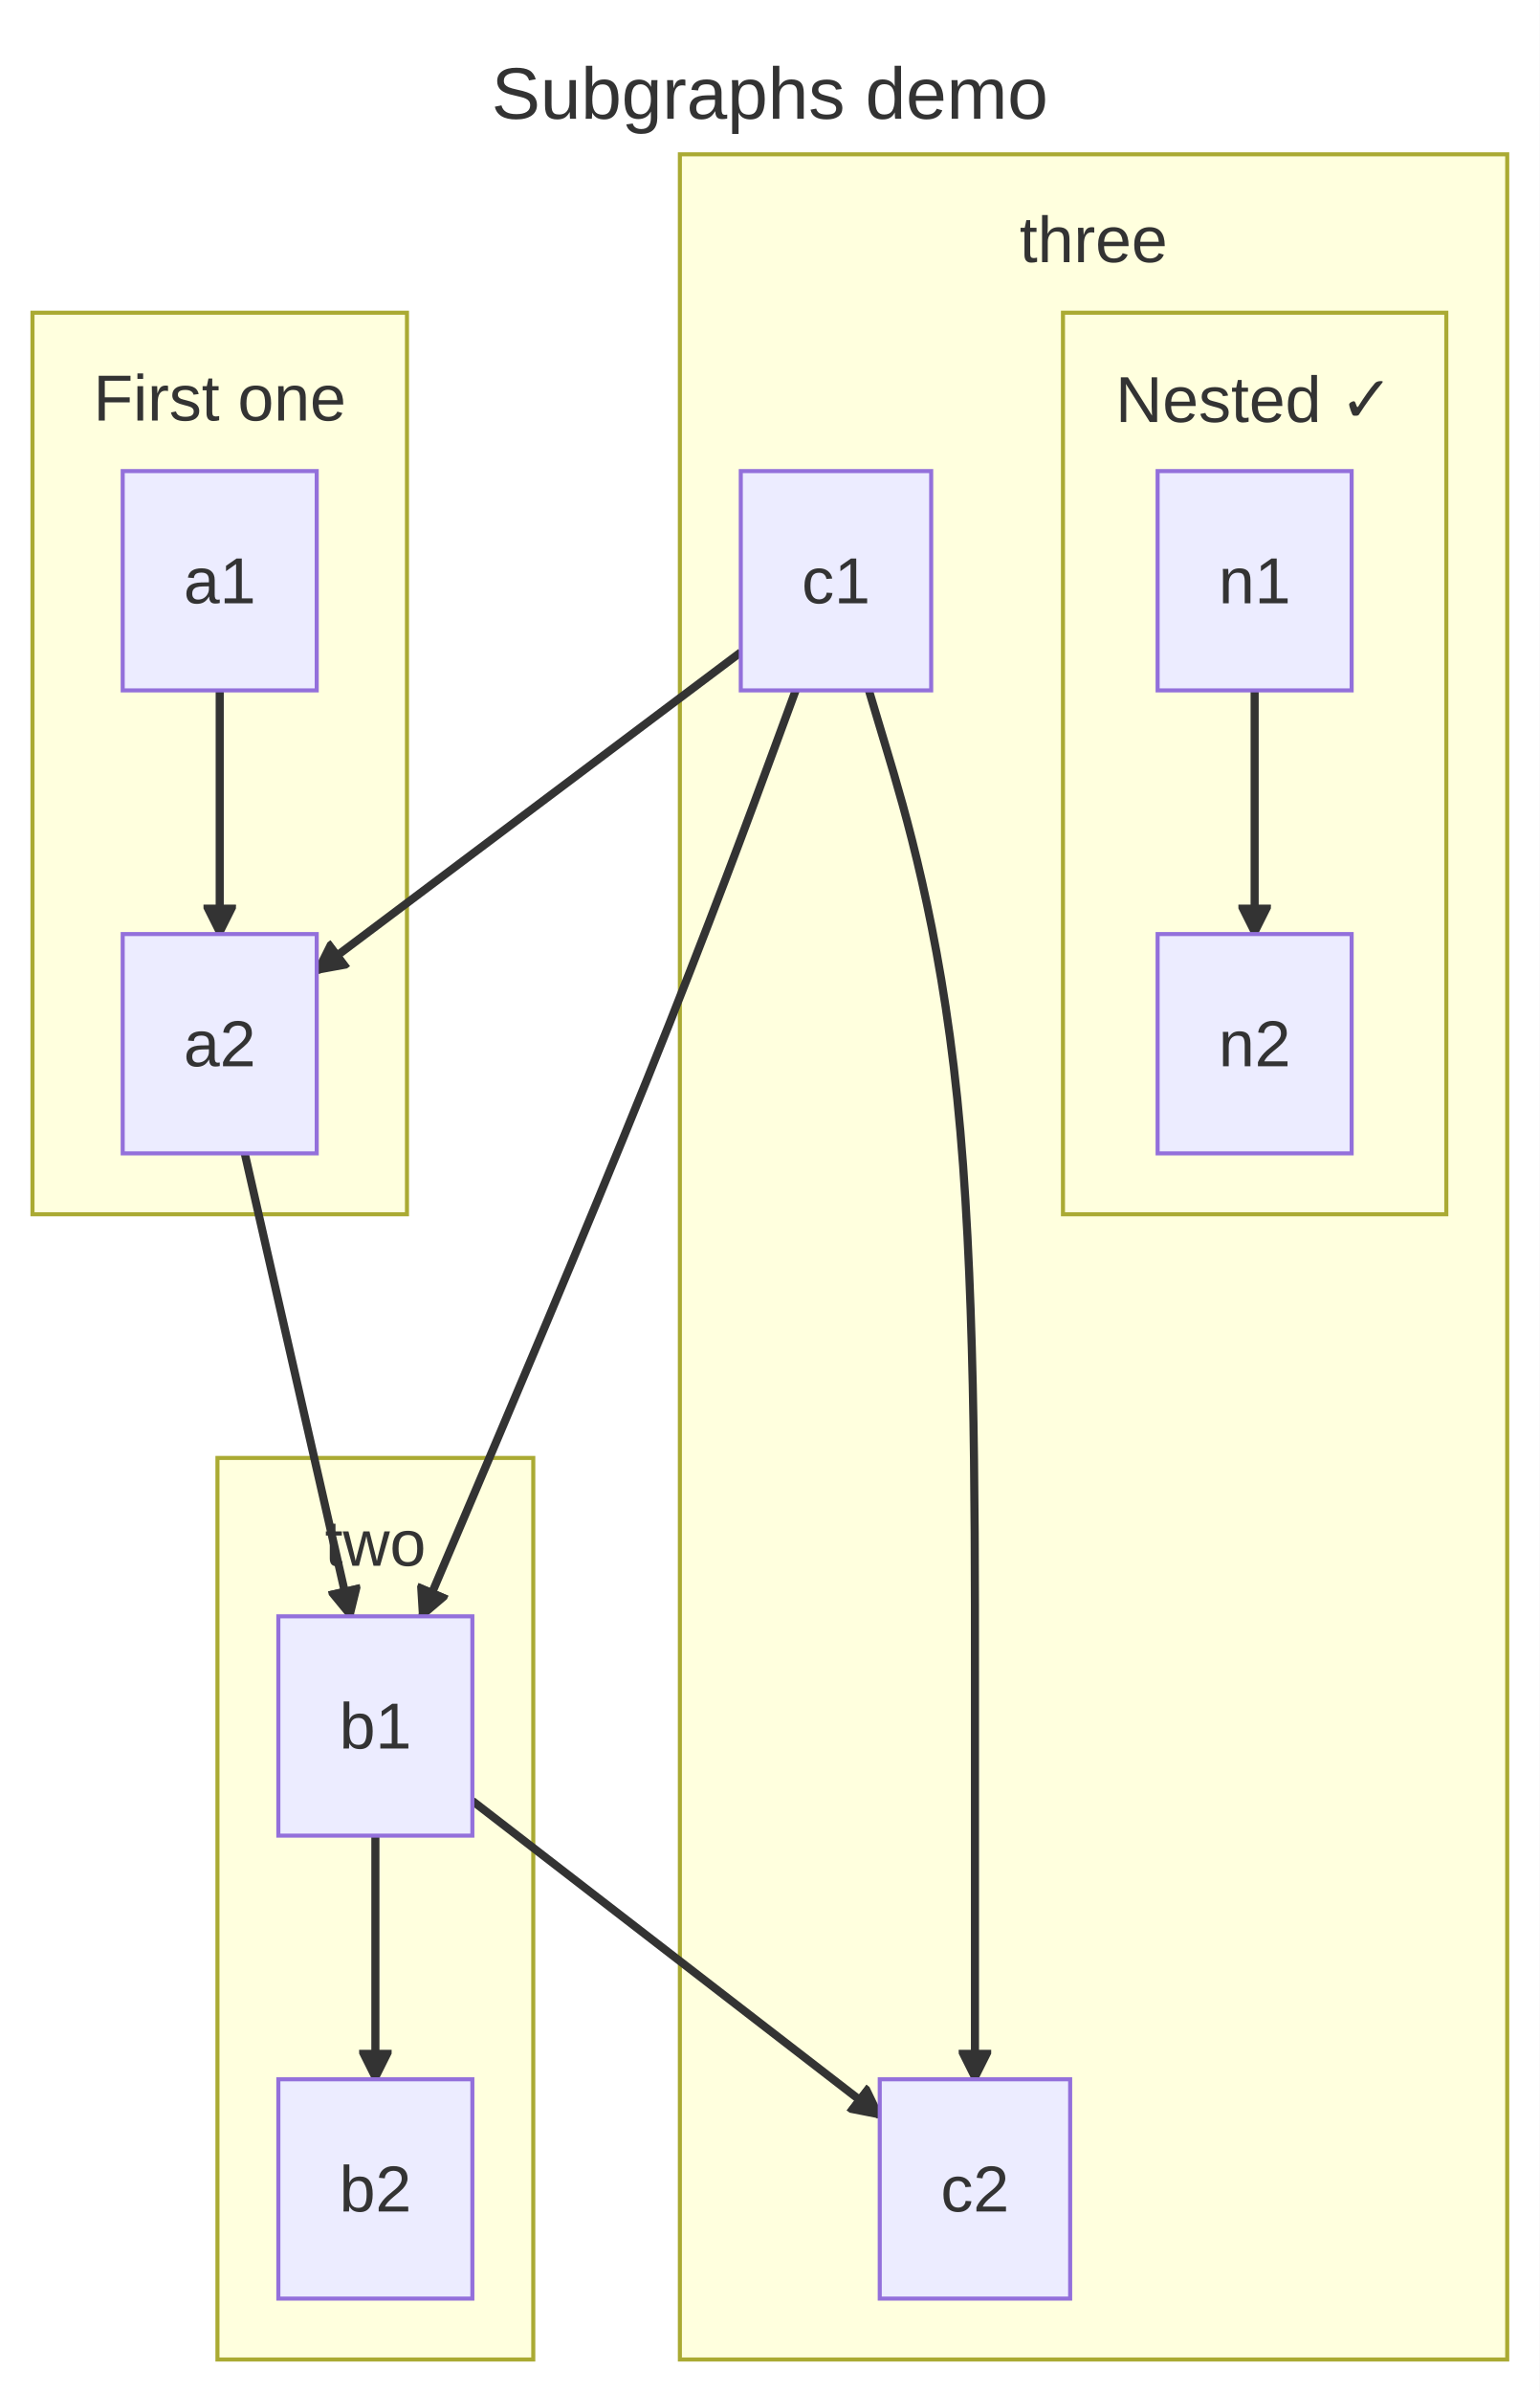
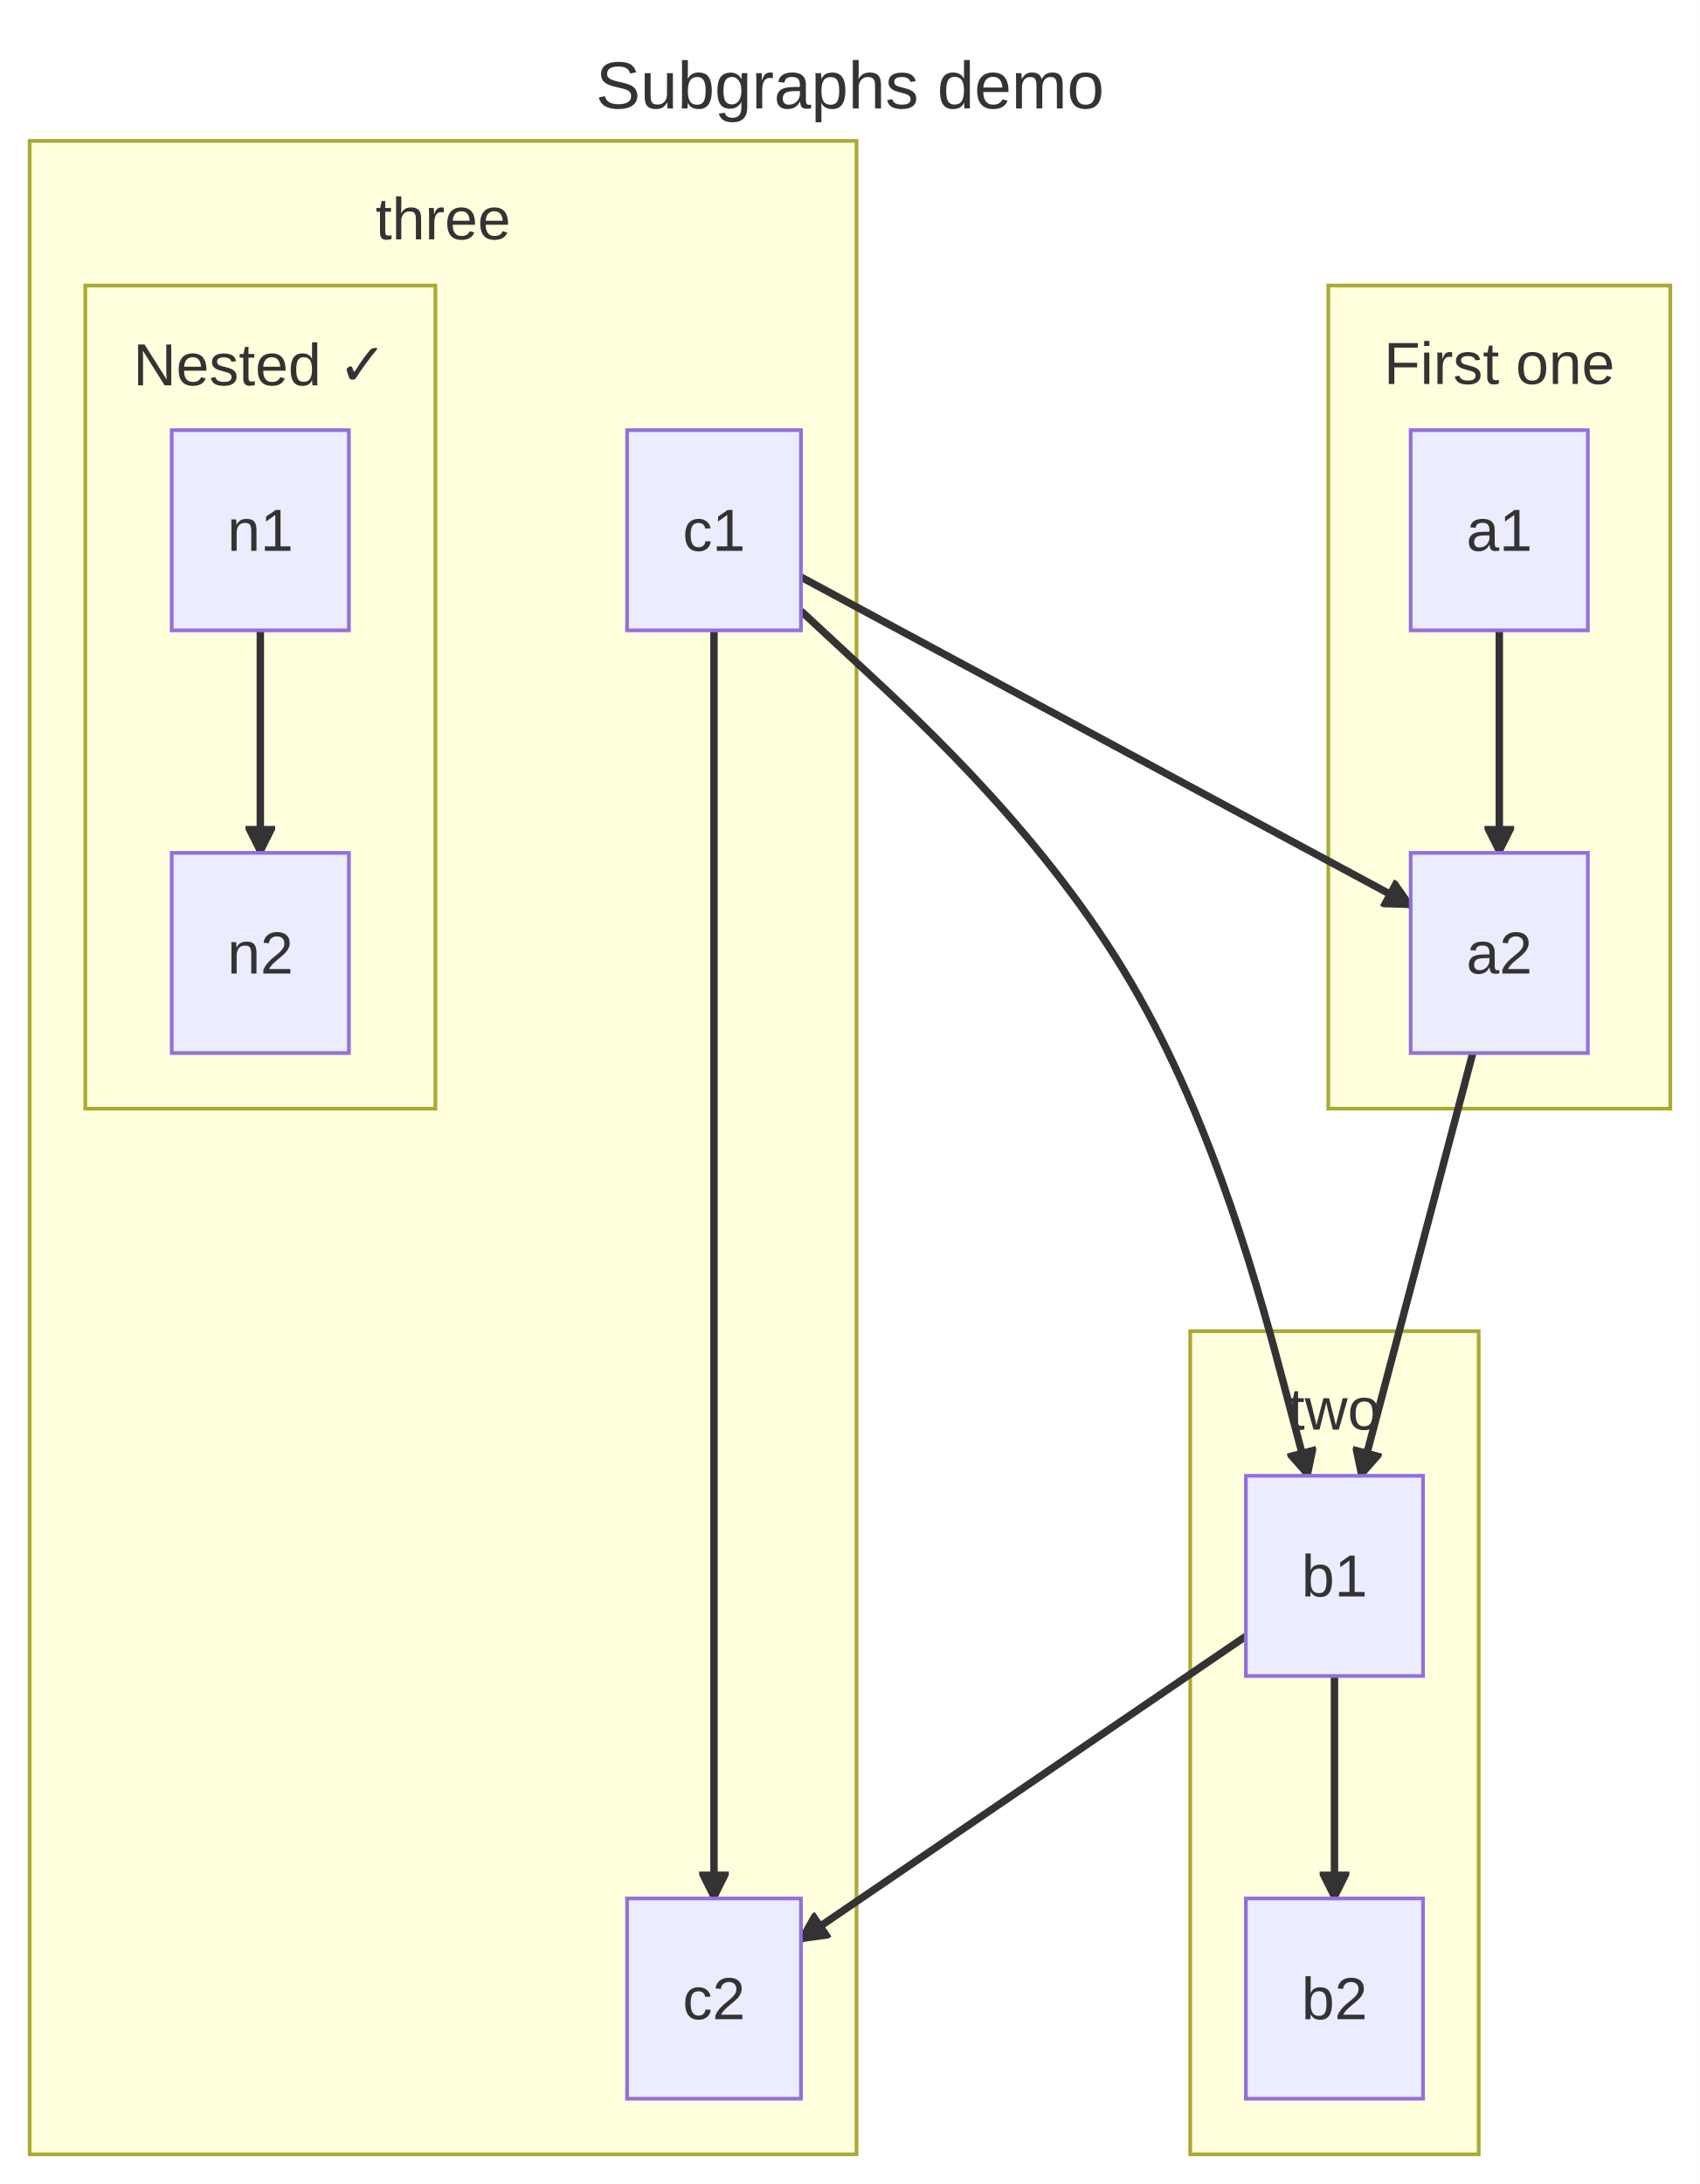
- <svg xmlns="http://www.w3.org/2000/svg" id="mermaid" class="flowchart" width="379.24" height="589" viewBox="-92.46 -38 379.24 589" role="graphics-document document" aria-roledescription="flowchart-v2">
+ <svg xmlns="http://www.w3.org/2000/svg" id="mermaid" class="flowchart" width="458.46" height="589" viewBox="-407.18 -38 458.46 589" role="graphics-document document" aria-roledescription="flowchart-v2">
  <style>#mermaid{font-family:"trebuchet ms",verdana,arial,sans-serif;font-size:16px;fill:#333;}#mermaid .node rect,#mermaid .node circle,#mermaid .node ellipse,#mermaid .node polygon,#mermaid .node path{fill:#ECECFF;stroke:#9370DB;stroke-width:1px;}#mermaid .flowchart-link{stroke:#333333;fill:none;}#mermaid .edgeLabel rect{fill:rgba(232,232,232,0.8);stroke:none;}#mermaid .cluster rect{fill:#ffffde;stroke:#aaaa33;stroke-width:1px;}#mermaid .marker{fill:#333333;stroke:#333333;}#mermaid text{fill:#333;}#mermaid .title{font-size:18px;}</style>
  <defs>
    <marker id="mm-arrow-end" class="marker" viewBox="0 0 10 10" refX="9" refY="5" markerUnits="userSpaceOnUse" markerWidth="8" markerHeight="8" orient="auto">
      <path d="M 0 0 L 10 5 L 0 10 z" class="marker" />
    </marker>
    <marker id="mm-arrow-start" class="marker" viewBox="0 0 10 10" refX="1" refY="5" markerUnits="userSpaceOnUse" markerWidth="8" markerHeight="8" orient="auto">
      <path d="M 10 0 L 0 5 L 10 10 z" class="marker" />
    </marker>
    <marker id="mm-circle-end" class="marker" viewBox="0 0 10 10" refX="9" refY="5" markerUnits="userSpaceOnUse" markerWidth="10" markerHeight="10" orient="auto">
      <circle cx="5" cy="5" r="4" class="marker" />
    </marker>
    <marker id="mm-circle-start" class="marker" viewBox="0 0 10 10" refX="1" refY="5" markerUnits="userSpaceOnUse" markerWidth="10" markerHeight="10" orient="auto">
      <circle cx="5" cy="5" r="4" class="marker" />
    </marker>
    <marker id="mm-cross-end" class="marker" viewBox="0 0 11 11" refX="10" refY="5.5" markerUnits="userSpaceOnUse" markerWidth="11" markerHeight="11" orient="auto">
      <path d="M 1 1 L 10 10 M 10 1 L 1 10" class="marker" style="stroke-width:2px" />
    </marker>
    <marker id="mm-cross-start" class="marker" viewBox="0 0 11 11" refX="1" refY="5.5" markerUnits="userSpaceOnUse" markerWidth="11" markerHeight="11" orient="auto">
      <path d="M 1 1 L 10 10 M 10 1 L 1 10" class="marker" style="stroke-width:2px" />
    </marker>
  </defs>
-   <rect x="-92.46" y="-38" width="379.24" height="589" fill="white" />
-   <text class="title" text-anchor="middle" dominant-baseline="central" x="97.16" y="-15">Subgraphs demo</text>
+   <rect x="-407.18" y="-38" width="458.46" height="589" fill="white" />
+   <text class="title" text-anchor="middle" dominant-baseline="central" x="-177.94" y="-15">Subgraphs demo</text>
  <g class="root">
    <g class="clusters">
      <g class="cluster" id="one">
-         <rect x="-84.46" y="39" width="92.24" height="222" />
-         <text class="cluster-label" text-anchor="middle" dominant-baseline="central" x="-38.34" y="60">First one</text>
+         <rect x="-48.95" y="39" width="92.24" height="222" />
+         <text class="cluster-label" text-anchor="middle" dominant-baseline="central" x="-2.83" y="60">First one</text>
      </g>
      <g class="cluster" id="two">
-         <rect x="-38.9" y="321" width="77.79" height="222" />
-         <text class="cluster-label" text-anchor="middle" dominant-baseline="central" x="0" y="342">two</text>
+         <rect x="-86.18" y="321" width="77.79" height="222" />
+         <text class="cluster-label" text-anchor="middle" dominant-baseline="central" x="-47.28" y="342">two</text>
      </g>
      <g class="cluster" id="three">
-         <rect x="75" y="0" width="203.78" height="543" />
-         <text class="cluster-label" text-anchor="middle" dominant-baseline="central" x="176.89" y="21">three</text>
+         <rect x="-399.18" y="0" width="223" height="543" />
+         <text class="cluster-label" text-anchor="middle" dominant-baseline="central" x="-287.68" y="21">three</text>
      </g>
      <g class="cluster" id="nested">
-         <rect x="169.36" y="39" width="94.42" height="222" />
-         <text class="cluster-label" text-anchor="middle" dominant-baseline="central" x="216.57" y="60">Nested ✓</text>
+         <rect x="-384.18" y="39" width="94.42" height="222" />
+         <text class="cluster-label" text-anchor="middle" dominant-baseline="central" x="-336.97" y="60">Nested ✓</text>
      </g>
    </g>
    <g class="edgePaths">
-       <path class="flowchart-link" d="M90,122.61L-14.44,201.05" style="stroke-width:2px;" marker-end="url(#mm-arrow-end)" />
-       <path class="flowchart-link" d="M-38.34,132L-38.34,192" style="stroke-width:2px;" marker-end="url(#mm-arrow-end)" />
-       <path class="flowchart-link" d="M0,414L0,474" style="stroke-width:2px;" marker-end="url(#mm-arrow-end)" />
-       <path class="flowchart-link" d="M121.56,132L125.91,146.5C130.26,161 138.97,190 143.32,232.5C147.68,275 147.68,331 147.68,373.5C147.68,416 147.68,445 147.68,459.5L147.68,474" style="stroke-width:2px;" marker-end="url(#mm-arrow-end)" />
-       <path class="flowchart-link" d="M216.57,132L216.57,192" style="stroke-width:2px;" marker-end="url(#mm-arrow-end)" />
-       <path class="flowchart-link" d="M-32.18,246L-6.16,360" style="stroke-width:2px;" marker-end="url(#mm-arrow-end)" />
-       <path class="flowchart-link" d="M103.52,132L98.18,146.5C92.85,161 82.17,190 66.84,228C51.5,266 31.5,313 21.49,336.5L11.49,360" style="stroke-width:2px;" marker-end="url(#mm-arrow-end)" />
-       <path class="flowchart-link" d="M23.9,405.45L124.23,482.9" style="stroke-width:2px;" marker-end="url(#mm-arrow-end)" />
+       <path class="flowchart-link" d="M-191.18,117.62L-26.73,206.14" style="stroke-width:2px;" marker-end="url(#mm-arrow-end)" />
+       <path class="flowchart-link" d="M-2.83,132L-2.83,192" style="stroke-width:2px;" marker-end="url(#mm-arrow-end)" />
+       <path class="flowchart-link" d="M-47.28,414L-47.28,474" style="stroke-width:2px;" marker-end="url(#mm-arrow-end)" />
+       <path class="flowchart-link" d="M-214.62,132L-214.62,146.5C-214.62,161 -214.62,190 -214.62,232.5C-214.62,275 -214.62,331 -214.62,373.5C-214.62,416 -214.62,445 -214.62,459.5L-214.62,474" style="stroke-width:2px;" marker-end="url(#mm-arrow-end)" />
+       <path class="flowchart-link" d="M-336.97,132L-336.97,192" style="stroke-width:2px;" marker-end="url(#mm-arrow-end)" />
+       <path class="flowchart-link" d="M-9.98,246L-40.14,360" style="stroke-width:2px;" marker-end="url(#mm-arrow-end)" />
+       <path class="flowchart-link" d="M-191.18,126.75L-174.6,142.13C-158.03,157.5 -124.88,188.25 -102.09,227.13C-79.29,266 -66.86,313 -60.64,336.5L-54.42,360" style="stroke-width:2px;" marker-end="url(#mm-arrow-end)" />
+       <path class="flowchart-link" d="M-71.18,403.28L-191.18,485.03" style="stroke-width:2px;" marker-end="url(#mm-arrow-end)" />
    </g>
    <g class="edgeLabels" />
    <g class="nodes">
-       <g class="node default" id="flowchart-c1-0" transform="translate(113.45,105)">
+       <g class="node default" id="flowchart-c1-0" transform="translate(-214.62,105)">
        <rect x="-23.45" y="-27" width="46.9" height="54" />
        <text class="nodeLabel" text-anchor="middle" dominant-baseline="central" x="0" y="0">c1</text>
      </g>
-       <g class="node default" id="flowchart-a2-1" transform="translate(-38.34,219)">
+       <g class="node default" id="flowchart-a2-1" transform="translate(-2.83,219)">
        <rect x="-23.9" y="-27" width="47.79" height="54" />
        <text class="nodeLabel" text-anchor="middle" dominant-baseline="central" x="0" y="0">a2</text>
      </g>
-       <g class="node default" id="flowchart-a1-2" transform="translate(-38.34,105)">
+       <g class="node default" id="flowchart-a1-2" transform="translate(-2.83,105)">
        <rect x="-23.9" y="-27" width="47.79" height="54" />
        <text class="nodeLabel" text-anchor="middle" dominant-baseline="central" x="0" y="0">a1</text>
      </g>
-       <g class="node default" id="flowchart-b1-3" transform="translate(0,387)">
+       <g class="node default" id="flowchart-b1-3" transform="translate(-47.28,387)">
        <rect x="-23.9" y="-27" width="47.79" height="54" />
        <text class="nodeLabel" text-anchor="middle" dominant-baseline="central" x="0" y="0">b1</text>
      </g>
-       <g class="node default" id="flowchart-b2-4" transform="translate(0,501)">
+       <g class="node default" id="flowchart-b2-4" transform="translate(-47.28,501)">
        <rect x="-23.9" y="-27" width="47.79" height="54" />
        <text class="nodeLabel" text-anchor="middle" dominant-baseline="central" x="0" y="0">b2</text>
      </g>
-       <g class="node default" id="flowchart-c2-5" transform="translate(147.68,501)">
+       <g class="node default" id="flowchart-c2-5" transform="translate(-214.62,501)">
        <rect x="-23.45" y="-27" width="46.9" height="54" />
        <text class="nodeLabel" text-anchor="middle" dominant-baseline="central" x="0" y="0">c2</text>
      </g>
-       <g class="node default" id="flowchart-n1-6" transform="translate(216.57,105)">
+       <g class="node default" id="flowchart-n1-6" transform="translate(-336.97,105)">
        <rect x="-23.9" y="-27" width="47.79" height="54" />
        <text class="nodeLabel" text-anchor="middle" dominant-baseline="central" x="0" y="0">n1</text>
      </g>
-       <g class="node default" id="flowchart-n2-7" transform="translate(216.57,219)">
+       <g class="node default" id="flowchart-n2-7" transform="translate(-336.97,219)">
        <rect x="-23.9" y="-27" width="47.79" height="54" />
        <text class="nodeLabel" text-anchor="middle" dominant-baseline="central" x="0" y="0">n2</text>
      </g>
    </g>
  </g>
</svg>
